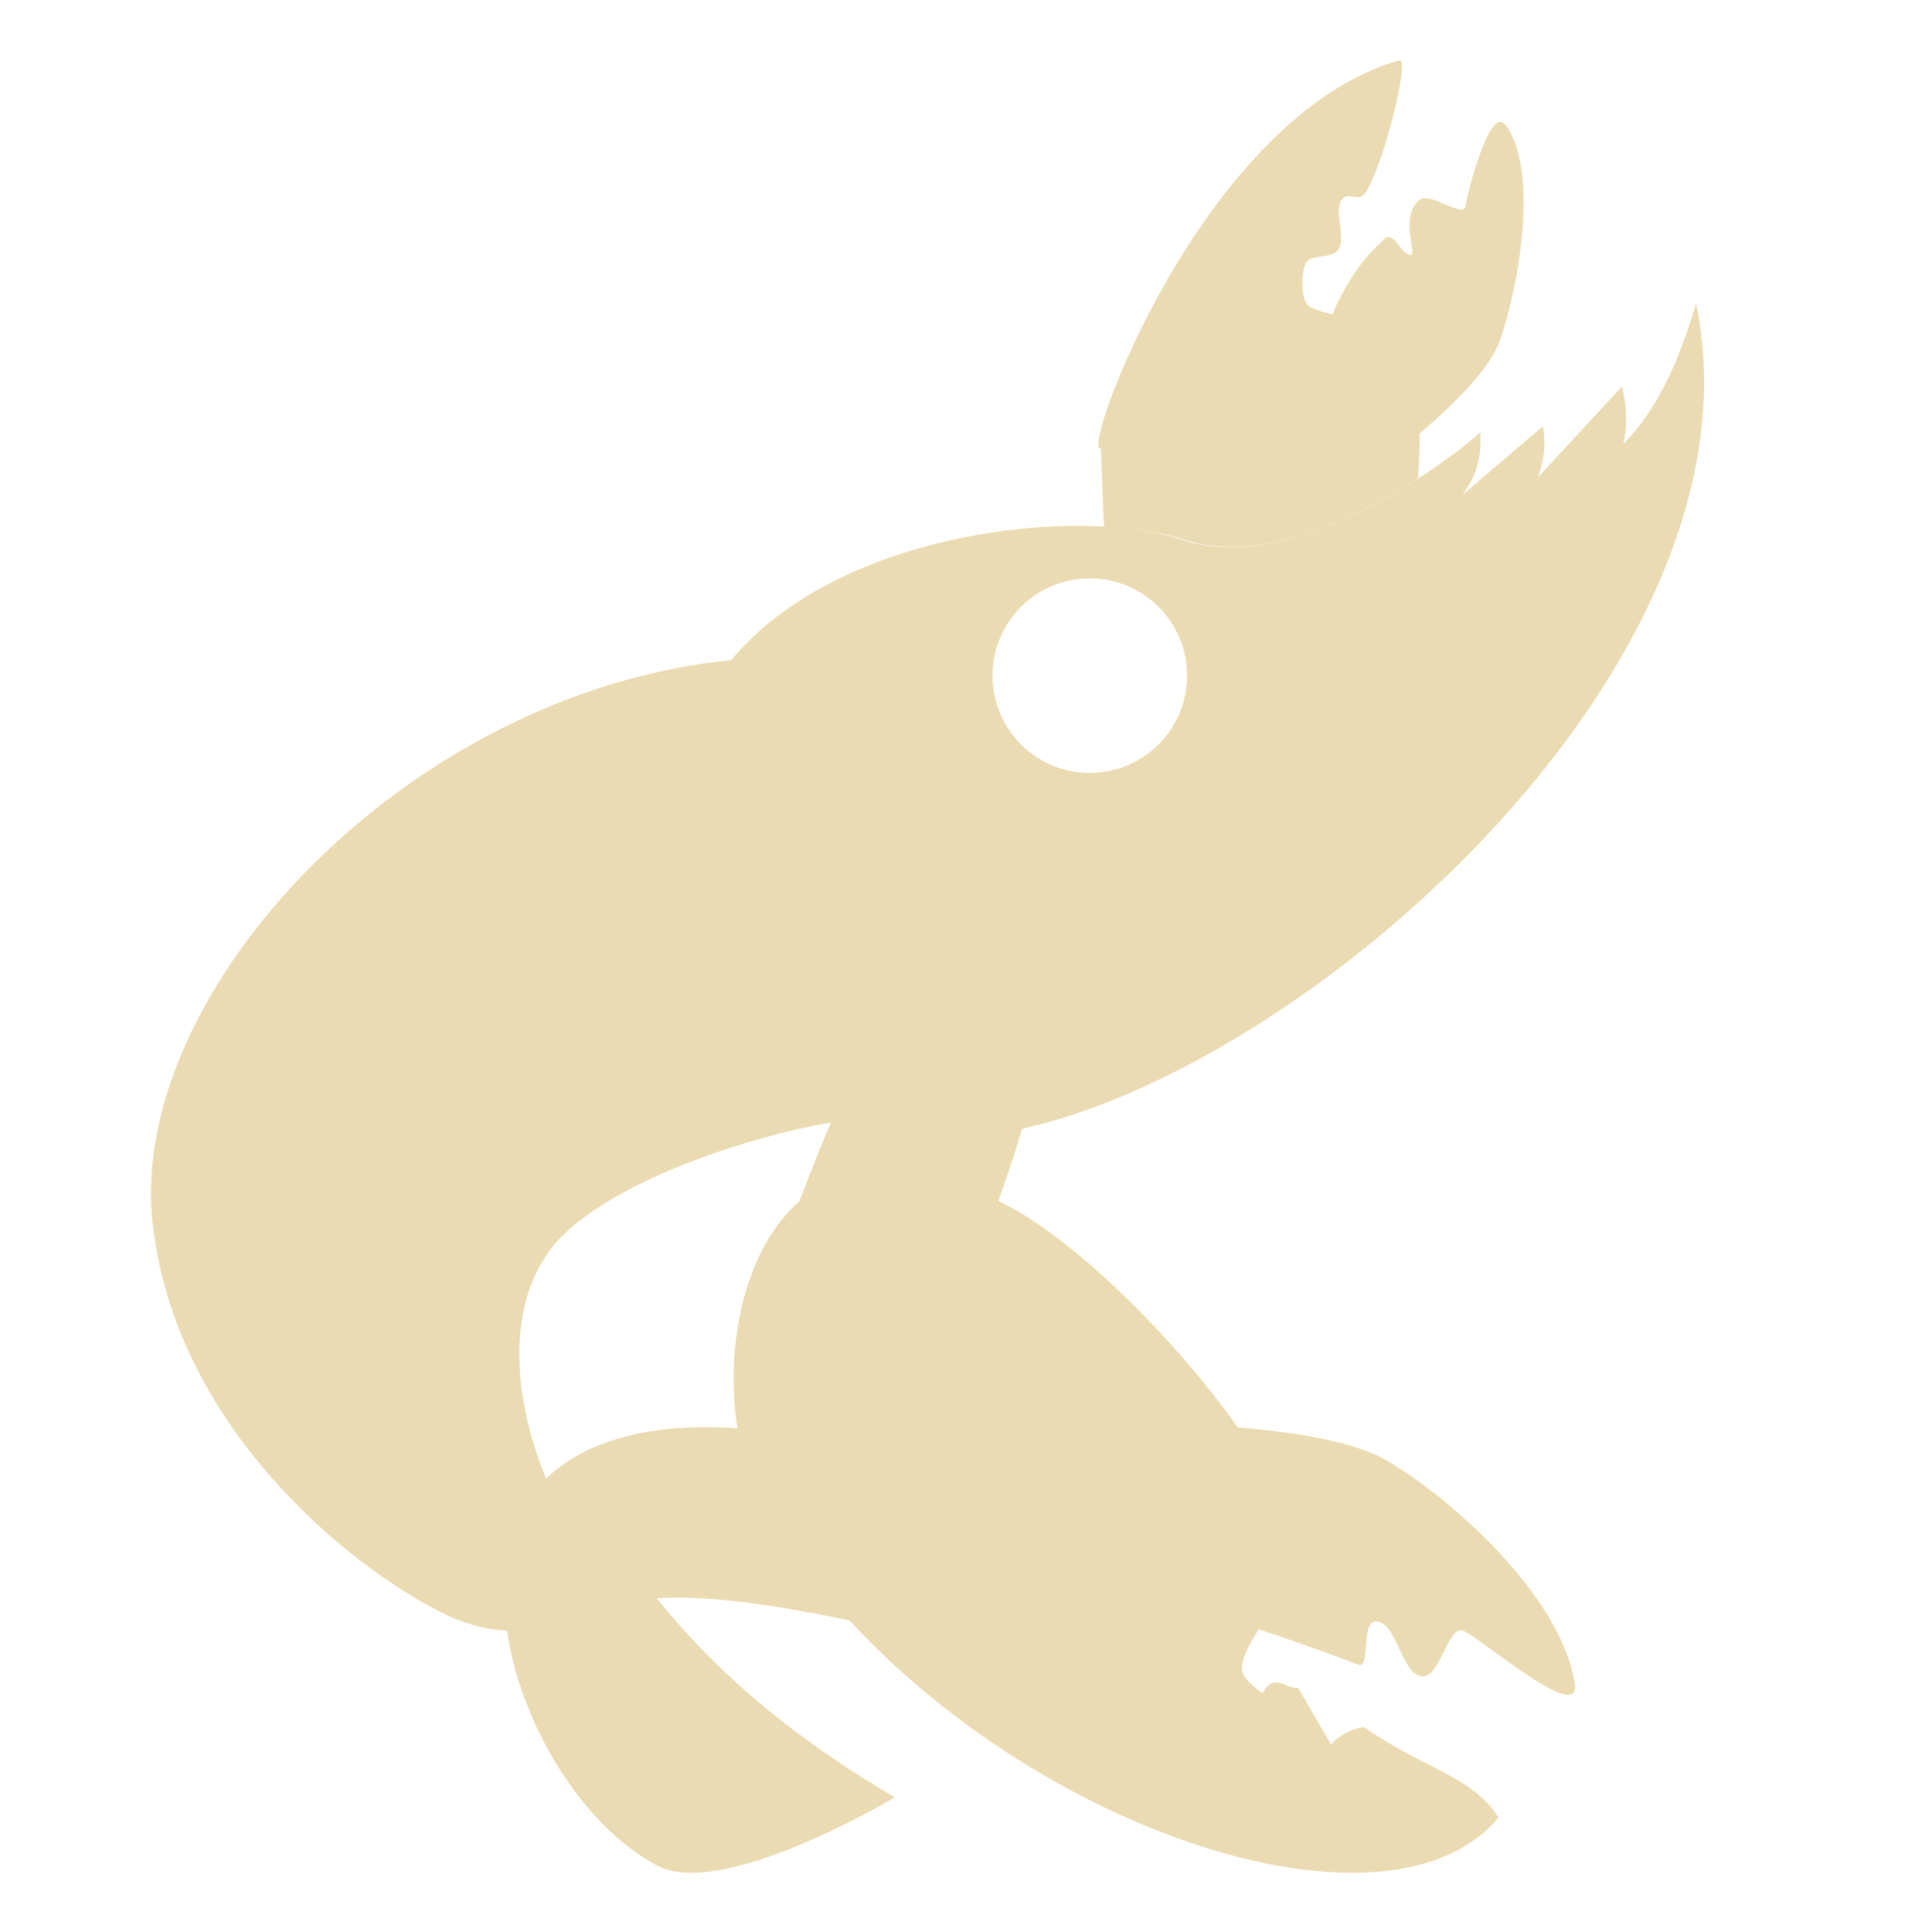
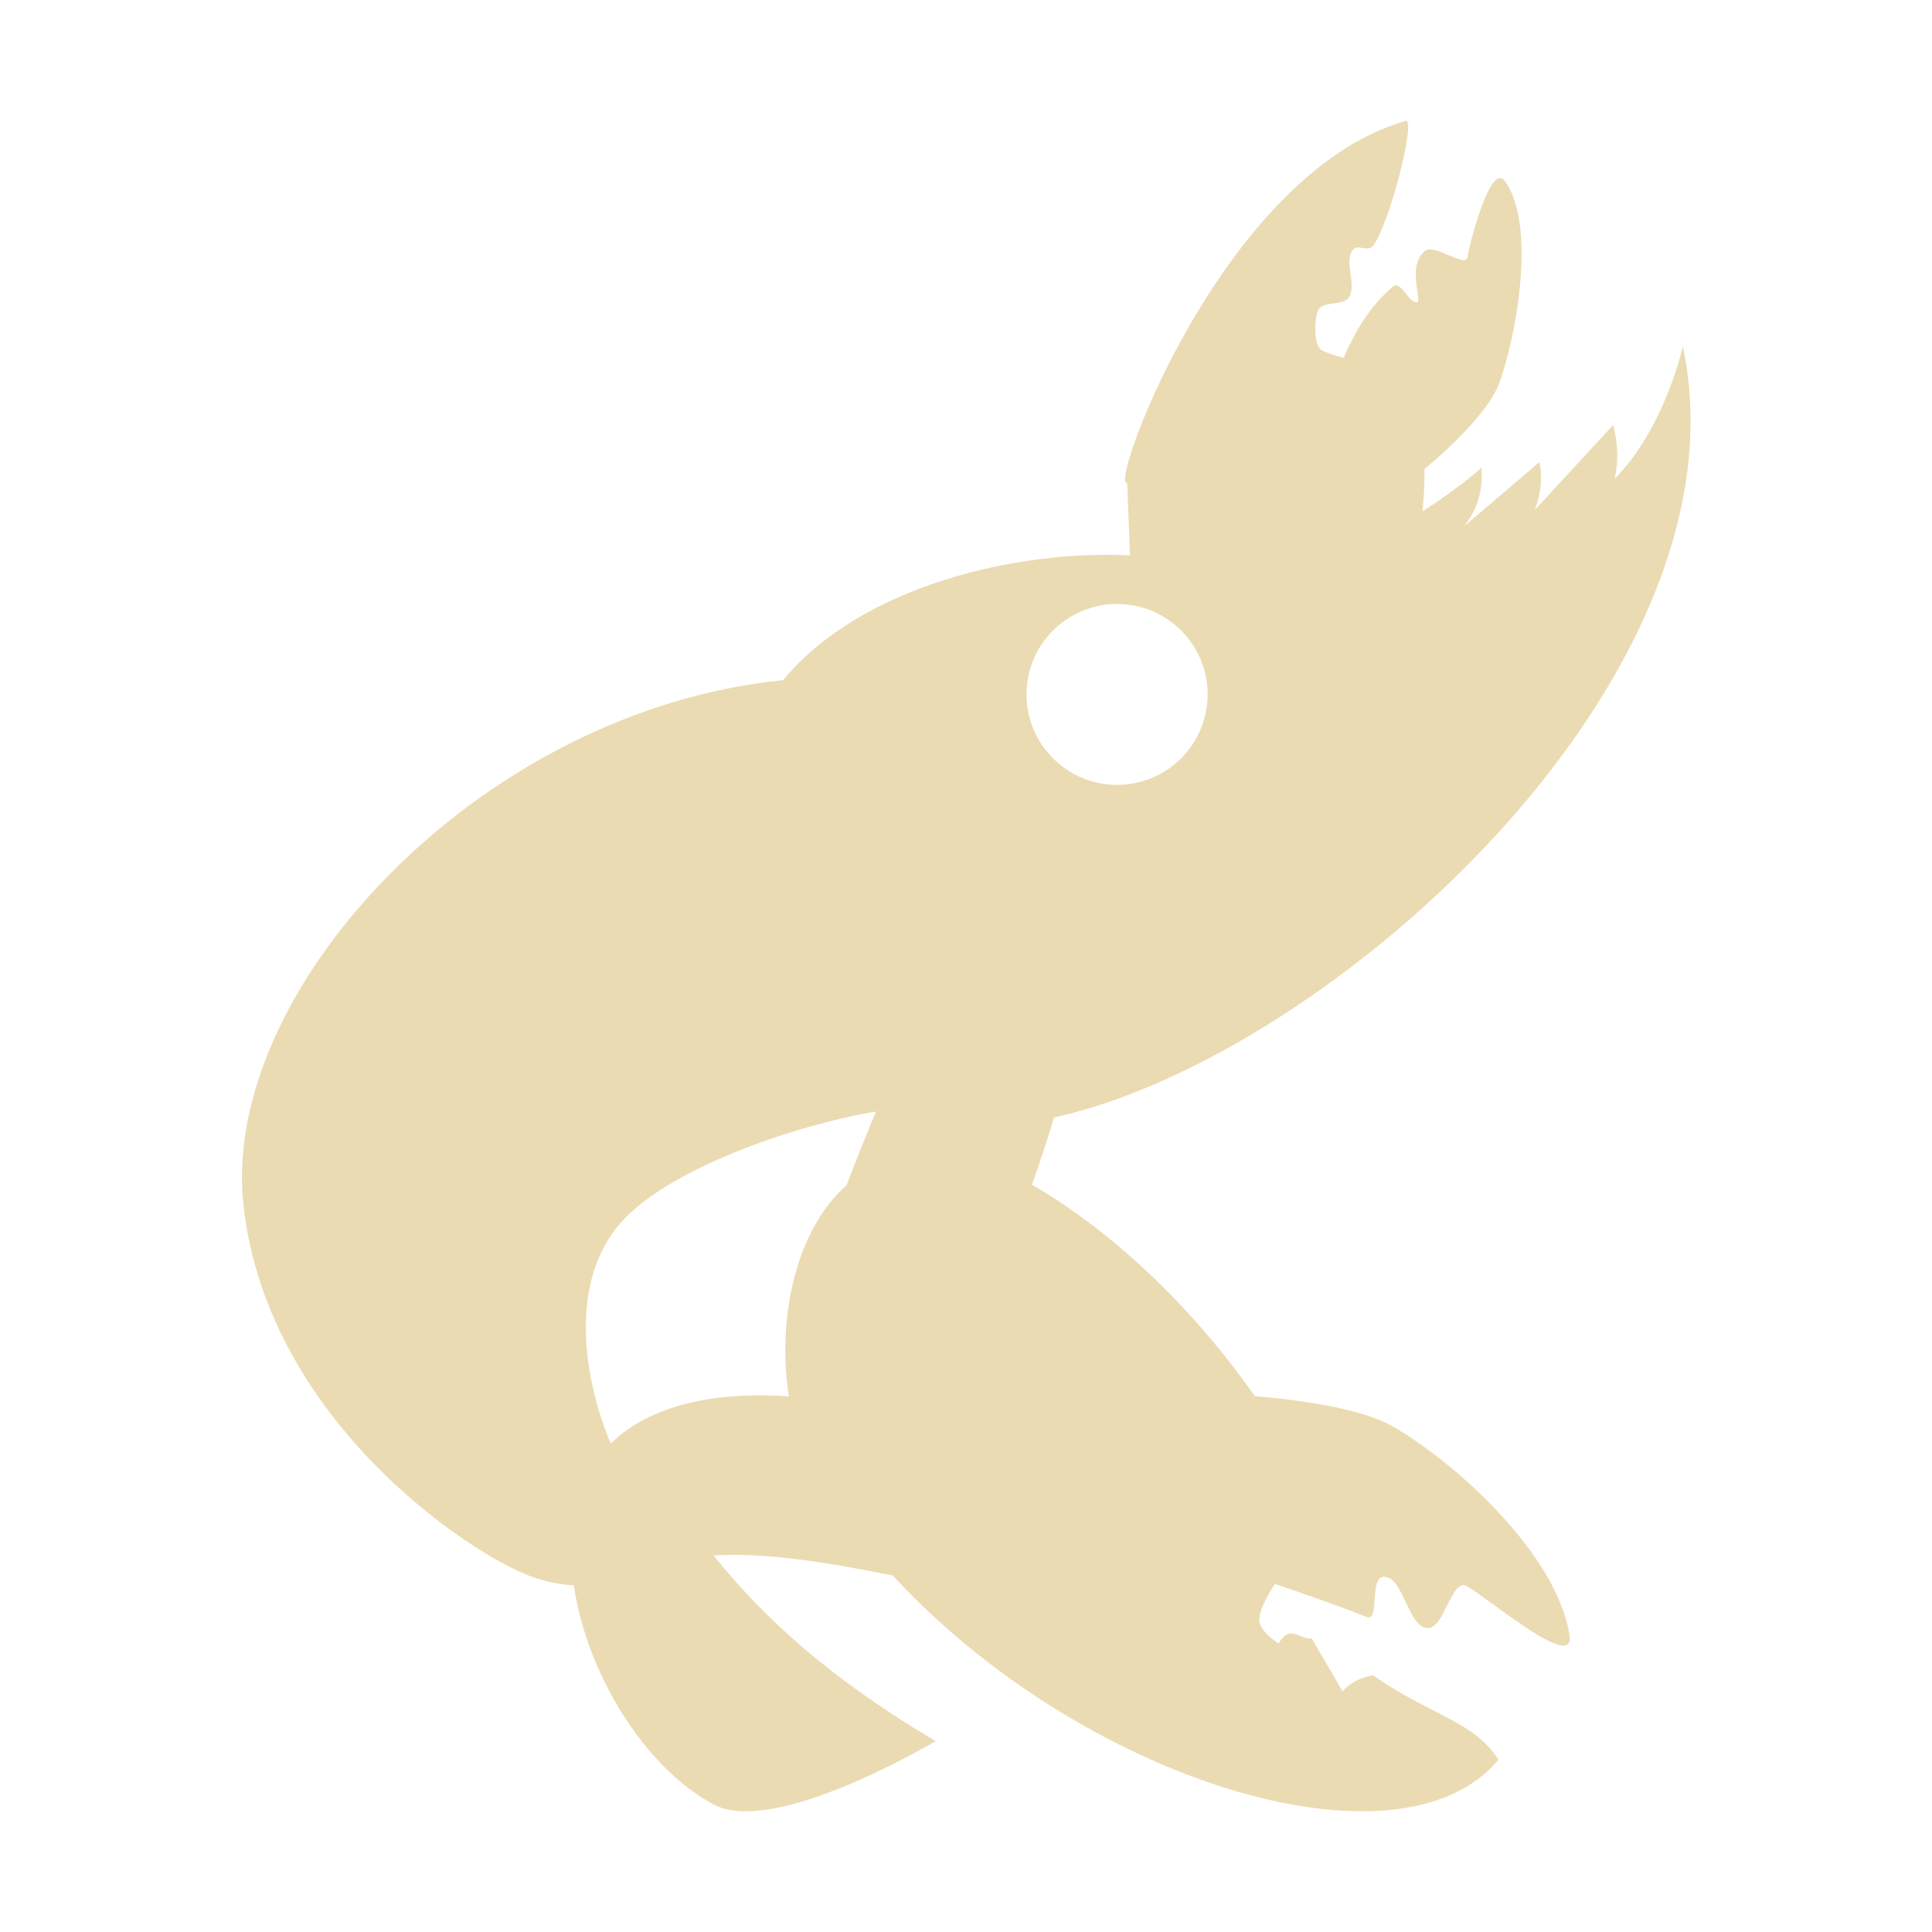
- <svg xmlns="http://www.w3.org/2000/svg" width="16" height="16" version="1.1" viewBox="0 0 4.23 4.23">
+ <svg xmlns="http://www.w3.org/2000/svg" width="16" height="16" version="1.1">
  <defs>
-     <style id="current-color-scheme" type="text/css">
-    .ColorScheme-Text { color:#ebdbb2; } .ColorScheme-Highlight { color:#458588; }
-   </style>
-     <linearGradient id="arrongin" x1="0%" x2="0%" y1="0%" y2="100%">
-       <stop offset="0%" style="stop-color:#d79921; stop-opacity:1" />
-       <stop offset="100%" style="stop-color:#b57614; stop-opacity:1" />
-     </linearGradient>
-     <linearGradient id="aurora" x1="0%" x2="0%" y1="0%" y2="100%">
-       <stop offset="0%" style="stop-color:#83a598; stop-opacity:1" />
-       <stop offset="100%" style="stop-color:#b16286; stop-opacity:1" />
-     </linearGradient>
-     <linearGradient id="fitdance" x1="0%" x2="0%" y1="0%" y2="100%">
-       <stop offset="0%" style="stop-color:#8ec07c; stop-opacity:1" />
-       <stop offset="100%" style="stop-color:#458588; stop-opacity:1" />
-     </linearGradient>
-     <linearGradient id="oomox" x1="0%" x2="0%" y1="0%" y2="100%">
-       <stop offset="0%" style="stop-color:#458588; stop-opacity:1" />
-       <stop offset="100%" style="stop-color:#928374; stop-opacity:1" />
-     </linearGradient>
-     <linearGradient id="rainblue" x1="0%" x2="0%" y1="0%" y2="100%">
-       <stop offset="0%" style="stop-color:#b8bb26; stop-opacity:1" />
-       <stop offset="100%" style="stop-color:#076678; stop-opacity:1" />
-     </linearGradient>
-     <linearGradient id="sunrise" x1="0%" x2="0%" y1="0%" y2="100%">
-       <stop offset="0%" style="stop-color: #fe8019; stop-opacity:1" />
-       <stop offset="100%" style="stop-color: #fabd2f; stop-opacity:1" />
-     </linearGradient>
-     <linearGradient id="telinkrin" x1="0%" x2="0%" y1="0%" y2="100%">
-       <stop offset="0%" style="stop-color: #83a598; stop-opacity:1" />
-       <stop offset="100%" style="stop-color: #83a598; stop-opacity:1" />
-     </linearGradient>
-     <linearGradient id="60spsycho" x1="0%" x2="0%" y1="0%" y2="100%">
-       <stop offset="0%" style="stop-color: #fb4934; stop-opacity:1" />
-       <stop offset="25%" style="stop-color: #fabd2f; stop-opacity:1" />
-       <stop offset="50%" style="stop-color: #fe8019; stop-opacity:1" />
-       <stop offset="100%" style="stop-color: #689d6a; stop-opacity:1" />
-     </linearGradient>
-     <linearGradient id="90ssummer" x1="0%" x2="0%" y1="0%" y2="100%">
-       <stop offset="0%" style="stop-color: #b16286; stop-opacity:1" />
-       <stop offset="20%" style="stop-color: #8ec07c; stop-opacity:1" />
-       <stop offset="50%" style="stop-color: #fabd2f; stop-opacity:1" />
-       <stop offset="100%" style="stop-color: #458588; stop-opacity:1" />
-     </linearGradient>
-     <linearGradient id="cyberneon" x1="0%" x2="0%" y1="0%" y2="100%">
-       <stop offset="0" style="stop-color:#83a598; stop-opacity:1" />
-       <stop offset="1" style="stop-color:#b16286; stop-opacity:1" />
-     </linearGradient>
+     <style type="text/css" id="current-color-scheme">.ColorScheme-Text { color:#ebdbb2; } .ColorScheme-Highlight { color:#458588; }</style>
  </defs>
-   <defs>
-     <style id="current-color-scheme" type="text/css">
-    .ColorScheme-Text { color:#ebdbb2; } .ColorScheme-Highlight { color:#458588; }
-   </style>
-     <linearGradient id="arrongin" x1="0%" x2="0%" y1="0%" y2="100%">
-       <stop offset="0%" style="stop-color:#d79921; stop-opacity:1" />
-       <stop offset="100%" style="stop-color:#b57614; stop-opacity:1" />
-     </linearGradient>
-     <linearGradient id="aurora" x1="0%" x2="0%" y1="0%" y2="100%">
-       <stop offset="0%" style="stop-color:#83a598; stop-opacity:1" />
-       <stop offset="100%" style="stop-color:#b16286; stop-opacity:1" />
-     </linearGradient>
-     <linearGradient id="fitdance" x1="0%" x2="0%" y1="0%" y2="100%">
-       <stop offset="0%" style="stop-color:#8ec07c; stop-opacity:1" />
-       <stop offset="100%" style="stop-color:#458588; stop-opacity:1" />
-     </linearGradient>
-     <linearGradient id="oomox" x1="0%" x2="0%" y1="0%" y2="100%">
-       <stop offset="0%" style="stop-color:#458588; stop-opacity:1" />
-       <stop offset="100%" style="stop-color:#928374; stop-opacity:1" />
-     </linearGradient>
-     <linearGradient id="rainblue" x1="0%" x2="0%" y1="0%" y2="100%">
-       <stop offset="0%" style="stop-color:#b8bb26; stop-opacity:1" />
-       <stop offset="100%" style="stop-color:#076678; stop-opacity:1" />
-     </linearGradient>
-     <linearGradient id="sunrise" x1="0%" x2="0%" y1="0%" y2="100%">
-       <stop offset="0%" style="stop-color: #fe8019; stop-opacity:1" />
-       <stop offset="100%" style="stop-color: #fabd2f; stop-opacity:1" />
-     </linearGradient>
-     <linearGradient id="telinkrin" x1="0%" x2="0%" y1="0%" y2="100%">
-       <stop offset="0%" style="stop-color: #83a598; stop-opacity:1" />
-       <stop offset="100%" style="stop-color: #83a598; stop-opacity:1" />
-     </linearGradient>
-     <linearGradient id="60spsycho" x1="0%" x2="0%" y1="0%" y2="100%">
-       <stop offset="0%" style="stop-color: #fb4934; stop-opacity:1" />
-       <stop offset="25%" style="stop-color: #fabd2f; stop-opacity:1" />
-       <stop offset="50%" style="stop-color: #fe8019; stop-opacity:1" />
-       <stop offset="100%" style="stop-color: #689d6a; stop-opacity:1" />
-     </linearGradient>
-     <linearGradient id="90ssummer" x1="0%" x2="0%" y1="0%" y2="100%">
-       <stop offset="0%" style="stop-color: #b16286; stop-opacity:1" />
-       <stop offset="20%" style="stop-color: #8ec07c; stop-opacity:1" />
-       <stop offset="50%" style="stop-color: #fabd2f; stop-opacity:1" />
-       <stop offset="100%" style="stop-color: #458588; stop-opacity:1" />
-     </linearGradient>
-     <linearGradient id="cyberneon" x1="0%" x2="0%" y1="0%" y2="100%">
-       <stop offset="0" style="stop-color:#83a598; stop-opacity:1" />
-       <stop offset="1" style="stop-color:#b16286; stop-opacity:1" />
-     </linearGradient>
-   </defs>&gt;
-  <g transform="translate(0,-292.7667)">
-     <path style="fill:currentColor" class="ColorScheme-Text" fill-rule="evenodd" d="m 3.063,292.899 c -0.431,0.123 -0.7,0.867 -0.653,0.849 l 0.007,0.172 c 0.067,0.004 0.128,0.012 0.175,0.028 0.166,0.057 0.376,-0.046 0.512,-0.133 0.003,-0.034 0.005,-0.067 0.004,-0.099 0.073,-0.062 0.154,-0.141 0.176,-0.204 0.044,-0.125 0.084,-0.373 0.013,-0.471 -0.035,-0.05 -0.087,0.159 -0.088,0.176 -0.003,0.031 -0.078,-0.033 -0.102,-0.012 -0.044,0.038 -0.002,0.123 -0.019,0.12 -0.023,-0.004 -0.03,-0.043 -0.052,-0.039 -0.059,0.05 -0.093,0.11 -0.119,0.169 -0.017,-0.004 -0.033,-0.009 -0.048,-0.016 -0.022,-0.01 -0.02,-0.069 -0.012,-0.092 0.01,-0.029 0.061,-0.009 0.075,-0.037 0.015,-0.03 -0.014,-0.082 0.007,-0.108 0.012,-0.015 0.036,0.006 0.048,-0.01 0.039,-0.05 0.102,-0.301 0.077,-0.293 z" />
-     <path style="fill:currentColor" class="ColorScheme-Text" fill-rule="evenodd" d="m 3.714,293.429 c -0.043,0.149 -0.097,0.247 -0.16,0.31 0.009,-0.038 0.009,-0.08 -0.003,-0.126 l -0.184,0.199 c 0.012,-0.034 0.019,-0.07 0.011,-0.112 l -0.177,0.151 c 0.029,-0.037 0.044,-0.081 0.04,-0.139 0.003,0.005 -0.383,0.328 -0.651,0.237 -0.224,-0.076 -0.754,-0.021 -0.989,0.263 -0.714,0.071 -1.322,0.728 -1.267,1.232 0.058,0.525 0.571,0.846 0.694,0.878 0.029,0.009 0.056,0.014 0.082,0.015 0.03,0.205 0.164,0.426 0.328,0.514 0.144,0.077 0.521,-0.149 0.521,-0.149 -0.247,-0.146 -0.404,-0.29 -0.521,-0.436 0.184,-0.012 0.448,0.055 0.694,0.106 0.032,-0.003 -0.003,-0.347 -0.316,-0.442 -0.162,-0.049 -0.467,-0.076 -0.62,0.074 -0.056,-0.131 -0.103,-0.356 0.011,-0.504 0.119,-0.154 0.5,-0.268 0.671,-0.283 0.016,0.007 0.032,0.016 0.048,0.021 0.567,0.183 1.98,-0.899 1.787,-1.809 z m -1.328,0.604 a 0.213,0.213 0 0 1 0.213,0.213 0.213,0.213 0 0 1 -0.213,0.213 0.213,0.213 0 0 1 -0.213,-0.213 0.213,0.213 0 0 1 0.213,-0.213 z" />
-     <path style="fill:currentColor" class="ColorScheme-Text" fill-rule="evenodd" d="m 2.139,294.883 c -0.042,5.4e-4 -0.092,0.014 -0.146,0.044 -0.08,0.045 -0.202,0.364 -0.243,0.47 -0.166,0.146 -0.179,0.481 -0.087,0.648 0.359,0.647 1.342,1.032 1.618,0.701 -0.058,-0.091 -0.161,-0.105 -0.295,-0.198 -0.029,0.005 -0.053,0.017 -0.072,0.038 l -0.072,-0.124 c -0.028,0.004 -0.051,-0.036 -0.078,0.012 -0.052,-0.038 -0.049,-0.052 -0.039,-0.082 0.009,-0.023 0.02,-0.04 0.031,-0.058 0.078,0.026 0.161,0.055 0.216,0.077 0.031,0.013 0.006,-0.091 0.039,-0.094 0.046,-0.004 0.057,0.117 0.103,0.12 0.04,0.003 0.057,-0.118 0.092,-0.099 0.053,0.029 0.256,0.203 0.242,0.115 -0.03,-0.192 -0.271,-0.407 -0.414,-0.49 -0.073,-0.042 -0.212,-0.062 -0.324,-0.071 -0.126,-0.179 -0.334,-0.392 -0.497,-0.482 -0.009,-0.005 -0.018,-0.009 -0.027,-0.014 0.046,-0.132 0.122,-0.34 0.064,-0.461 -0.016,-0.033 -0.056,-0.053 -0.11,-0.053 z" />
-   </g>
+   <path class="ColorScheme-Text" fill="currentColor" d="m11.64 1.002c-1.519 0.433-2.468 3.058-2.305 2.996l0.023 0.602c-0.908-0.048-2.217 0.24-2.873 1.033-2.519 0.252-4.663 2.568-4.469 4.346 0.203 1.851 2.014 2.985 2.449 3.098 0.104 0.032 0.197 0.047 0.287 0.053 0.107 0.723 0.578 1.503 1.158 1.814 0.506 0.272 1.838-0.525 1.838-0.525-0.873-0.516-1.426-1.022-1.838-1.537 0.411-0.028 0.936 0.055 1.484 0.166 1.546 1.681 4.187 2.52 5.016 1.525-0.206-0.322-0.569-0.369-1.039-0.699-0.101 0.018-0.187 0.058-0.252 0.133l-0.256-0.438c-0.098 0.014-0.179-0.127-0.275 0.043-0.183-0.134-0.173-0.186-0.139-0.291 0.031-0.08 0.07-0.142 0.109-0.203 0.276 0.092 0.568 0.196 0.76 0.273 0.109 0.045 0.021-0.323 0.139-0.332 0.163-0.014 0.2 0.413 0.363 0.424 0.141 0.011 0.202-0.417 0.326-0.348 0.187 0.104 0.901 0.717 0.852 0.406-0.107-0.678-0.954-1.434-1.461-1.727-0.256-0.147-0.749-0.218-1.145-0.252-0.761-1.08-1.574-1.597-1.846-1.75 0.056-0.161 0.124-0.355 0.182-0.557 2.295-0.505 5.787-3.662 5.209-6.385 0 0-0.154 0.685-0.565 1.094 0.032-0.134 0.029-0.282-0.012-0.445l-0.648 0.703c0.042-0.12 0.067-0.245 0.037-0.395l-0.623 0.531c0.102-0.131 0.157-0.285 0.143-0.488 0.003 0.006-0.194 0.176-0.488 0.365 0.011-0.12 0.017-0.237 0.016-0.35 0.259-0.219 0.544-0.498 0.623-0.723 0.155-0.443 0.293-1.313 0.045-1.66-0.125-0.175-0.305 0.561-0.31 0.621-0.01 0.11-0.275-0.115-0.357-0.043-0.154 0.134-0.008 0.432-0.068 0.424-0.079-0.014-0.106-0.152-0.185-0.139-0.209 0.176-0.326 0.389-0.418 0.598-0.058-0.014-0.117-0.032-0.172-0.057-0.079-0.035-0.071-0.244-0.043-0.326 0.035-0.103 0.217-0.031 0.266-0.129 0.053-0.106-0.049-0.289 0.025-0.381 0.044-0.054 0.125 0.022 0.168-0.035 0.136-0.175 0.361-1.061 0.27-1.035zm-2.389 4c0.414-1.956e-4 0.749 0.334 0.75 0.748 1.949e-4 0.414-0.336 0.75-0.75 0.75-0.414 1.949e-4 -0.75-0.336-0.75-0.75 7.784e-4 -0.414 0.336-0.748 0.75-0.748zm-1.996 4.203c-0.104 0.246-0.193 0.477-0.244 0.611-0.439 0.385-0.574 1.144-0.478 1.748-0.525-0.038-1.117 0.039-1.475 0.391-0.197-0.462-0.361-1.257 0.041-1.779 0.375-0.487 1.493-0.86 2.156-0.971z" />
</svg>
